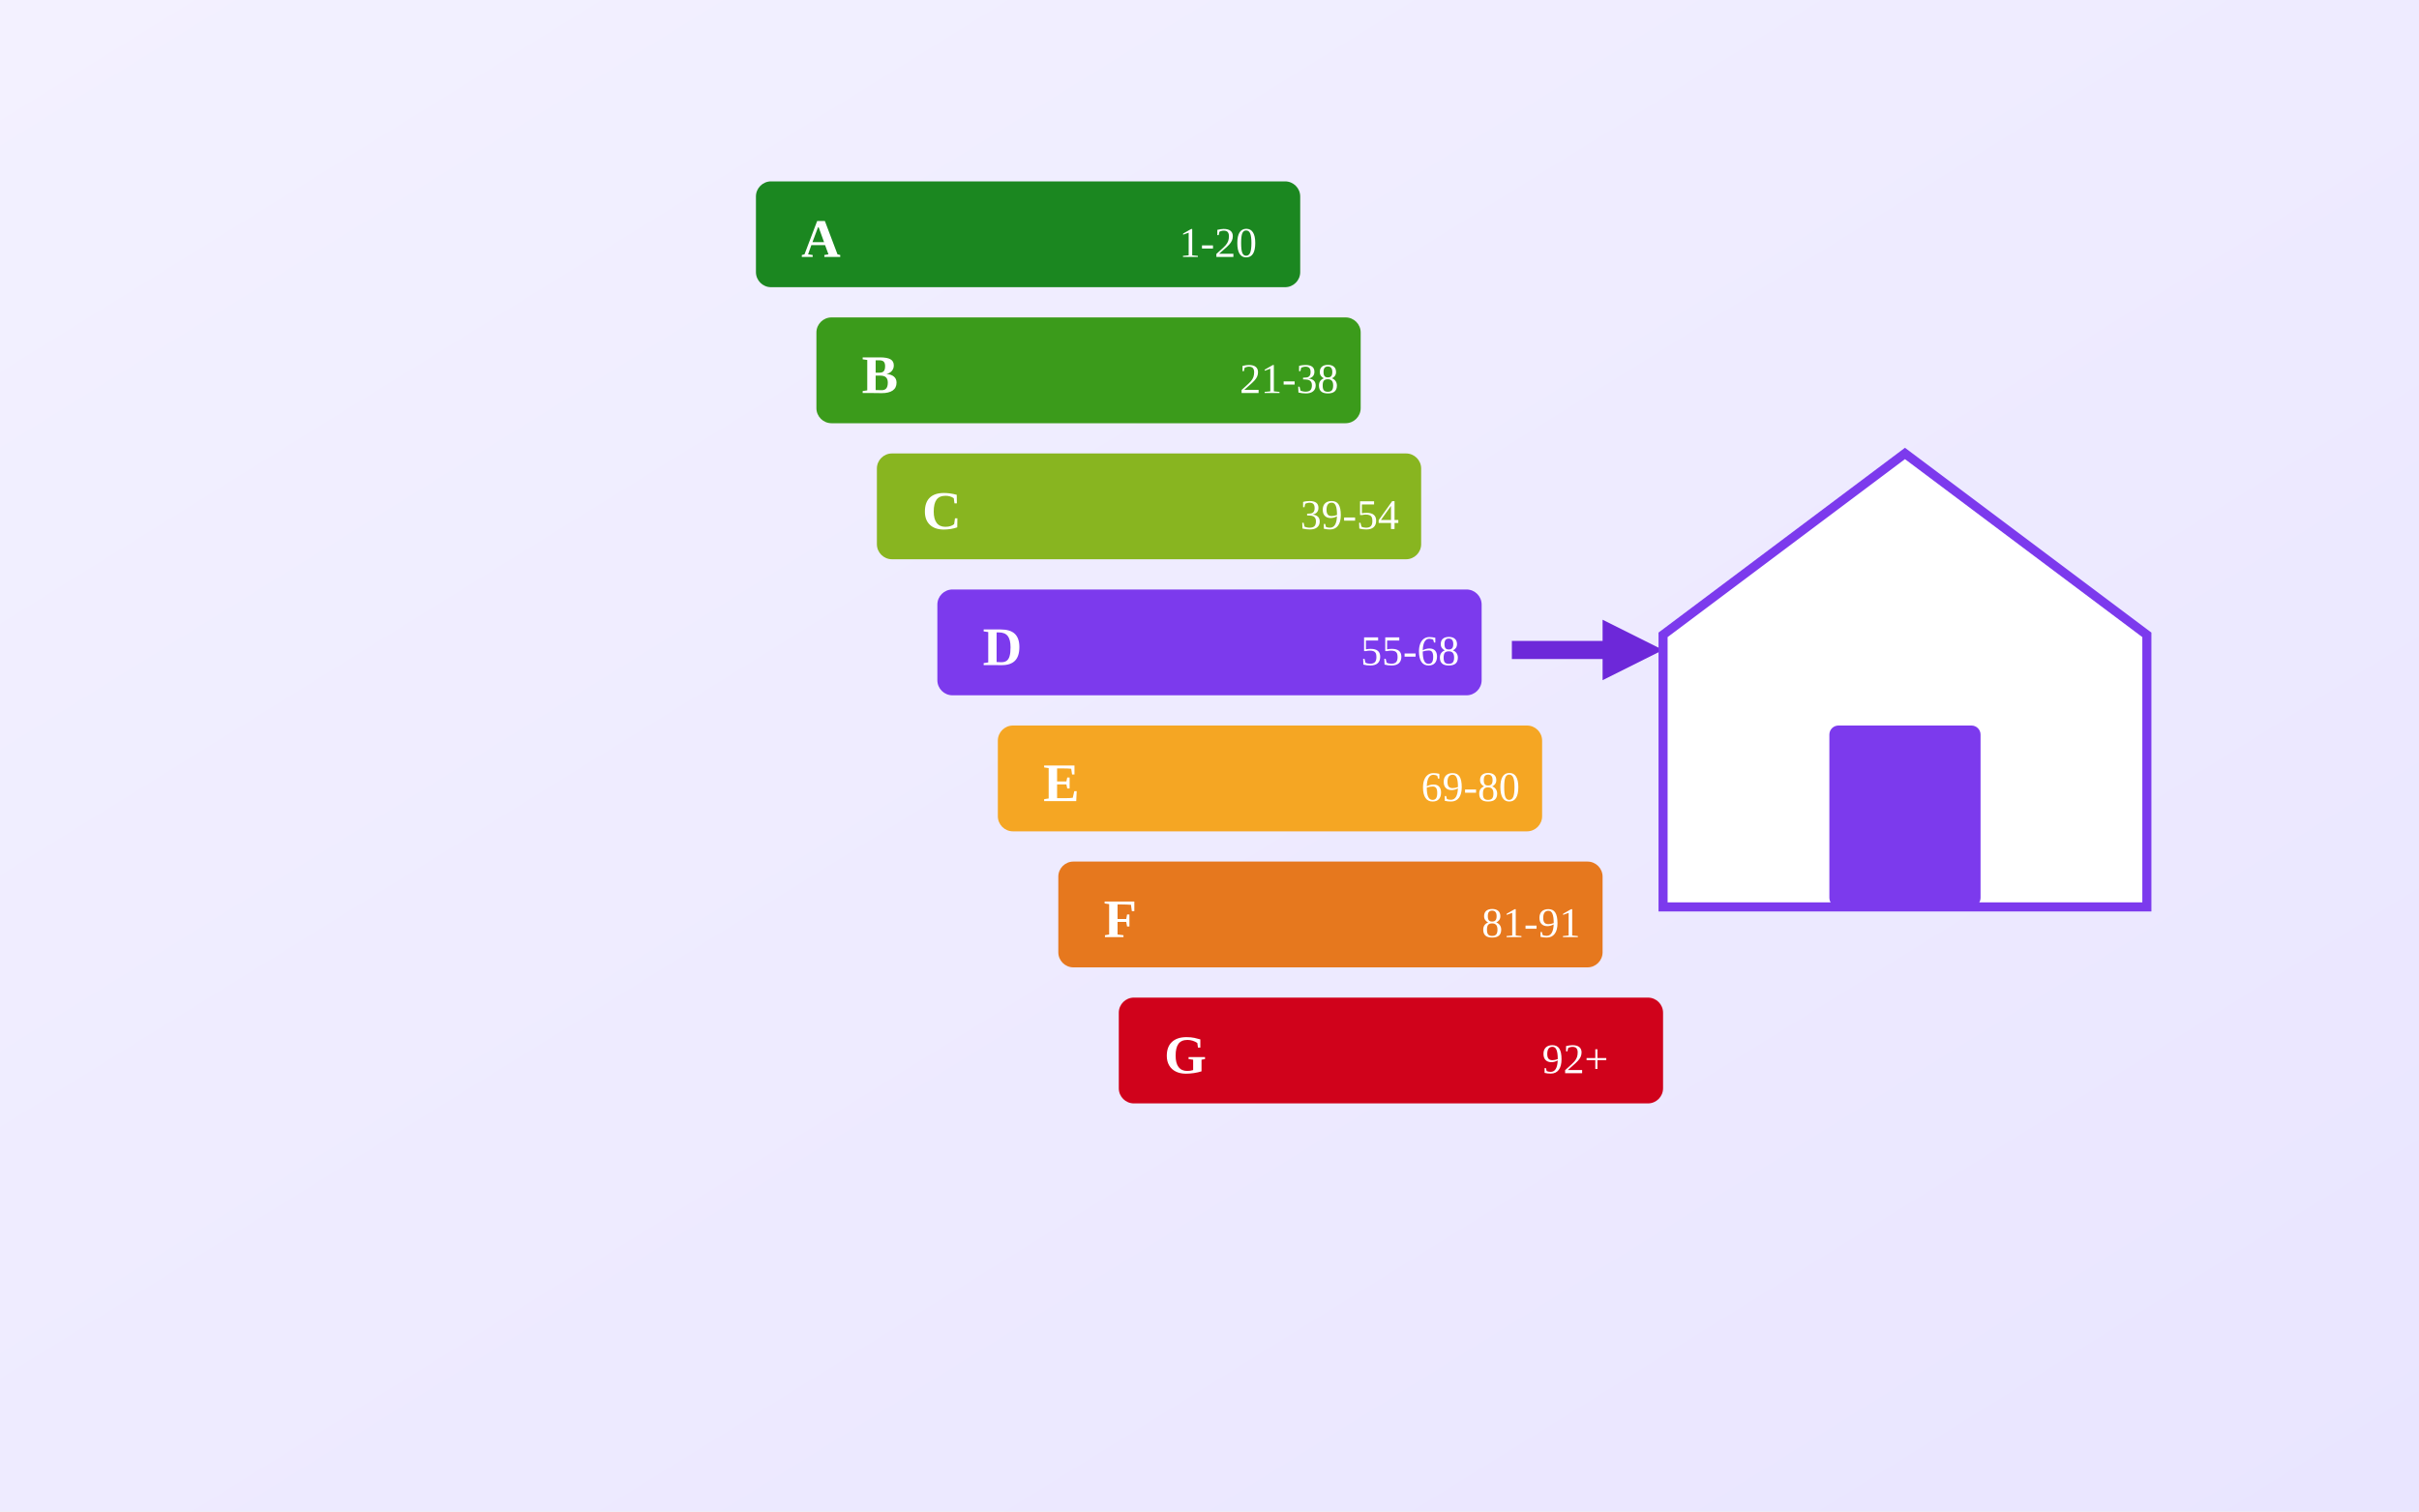
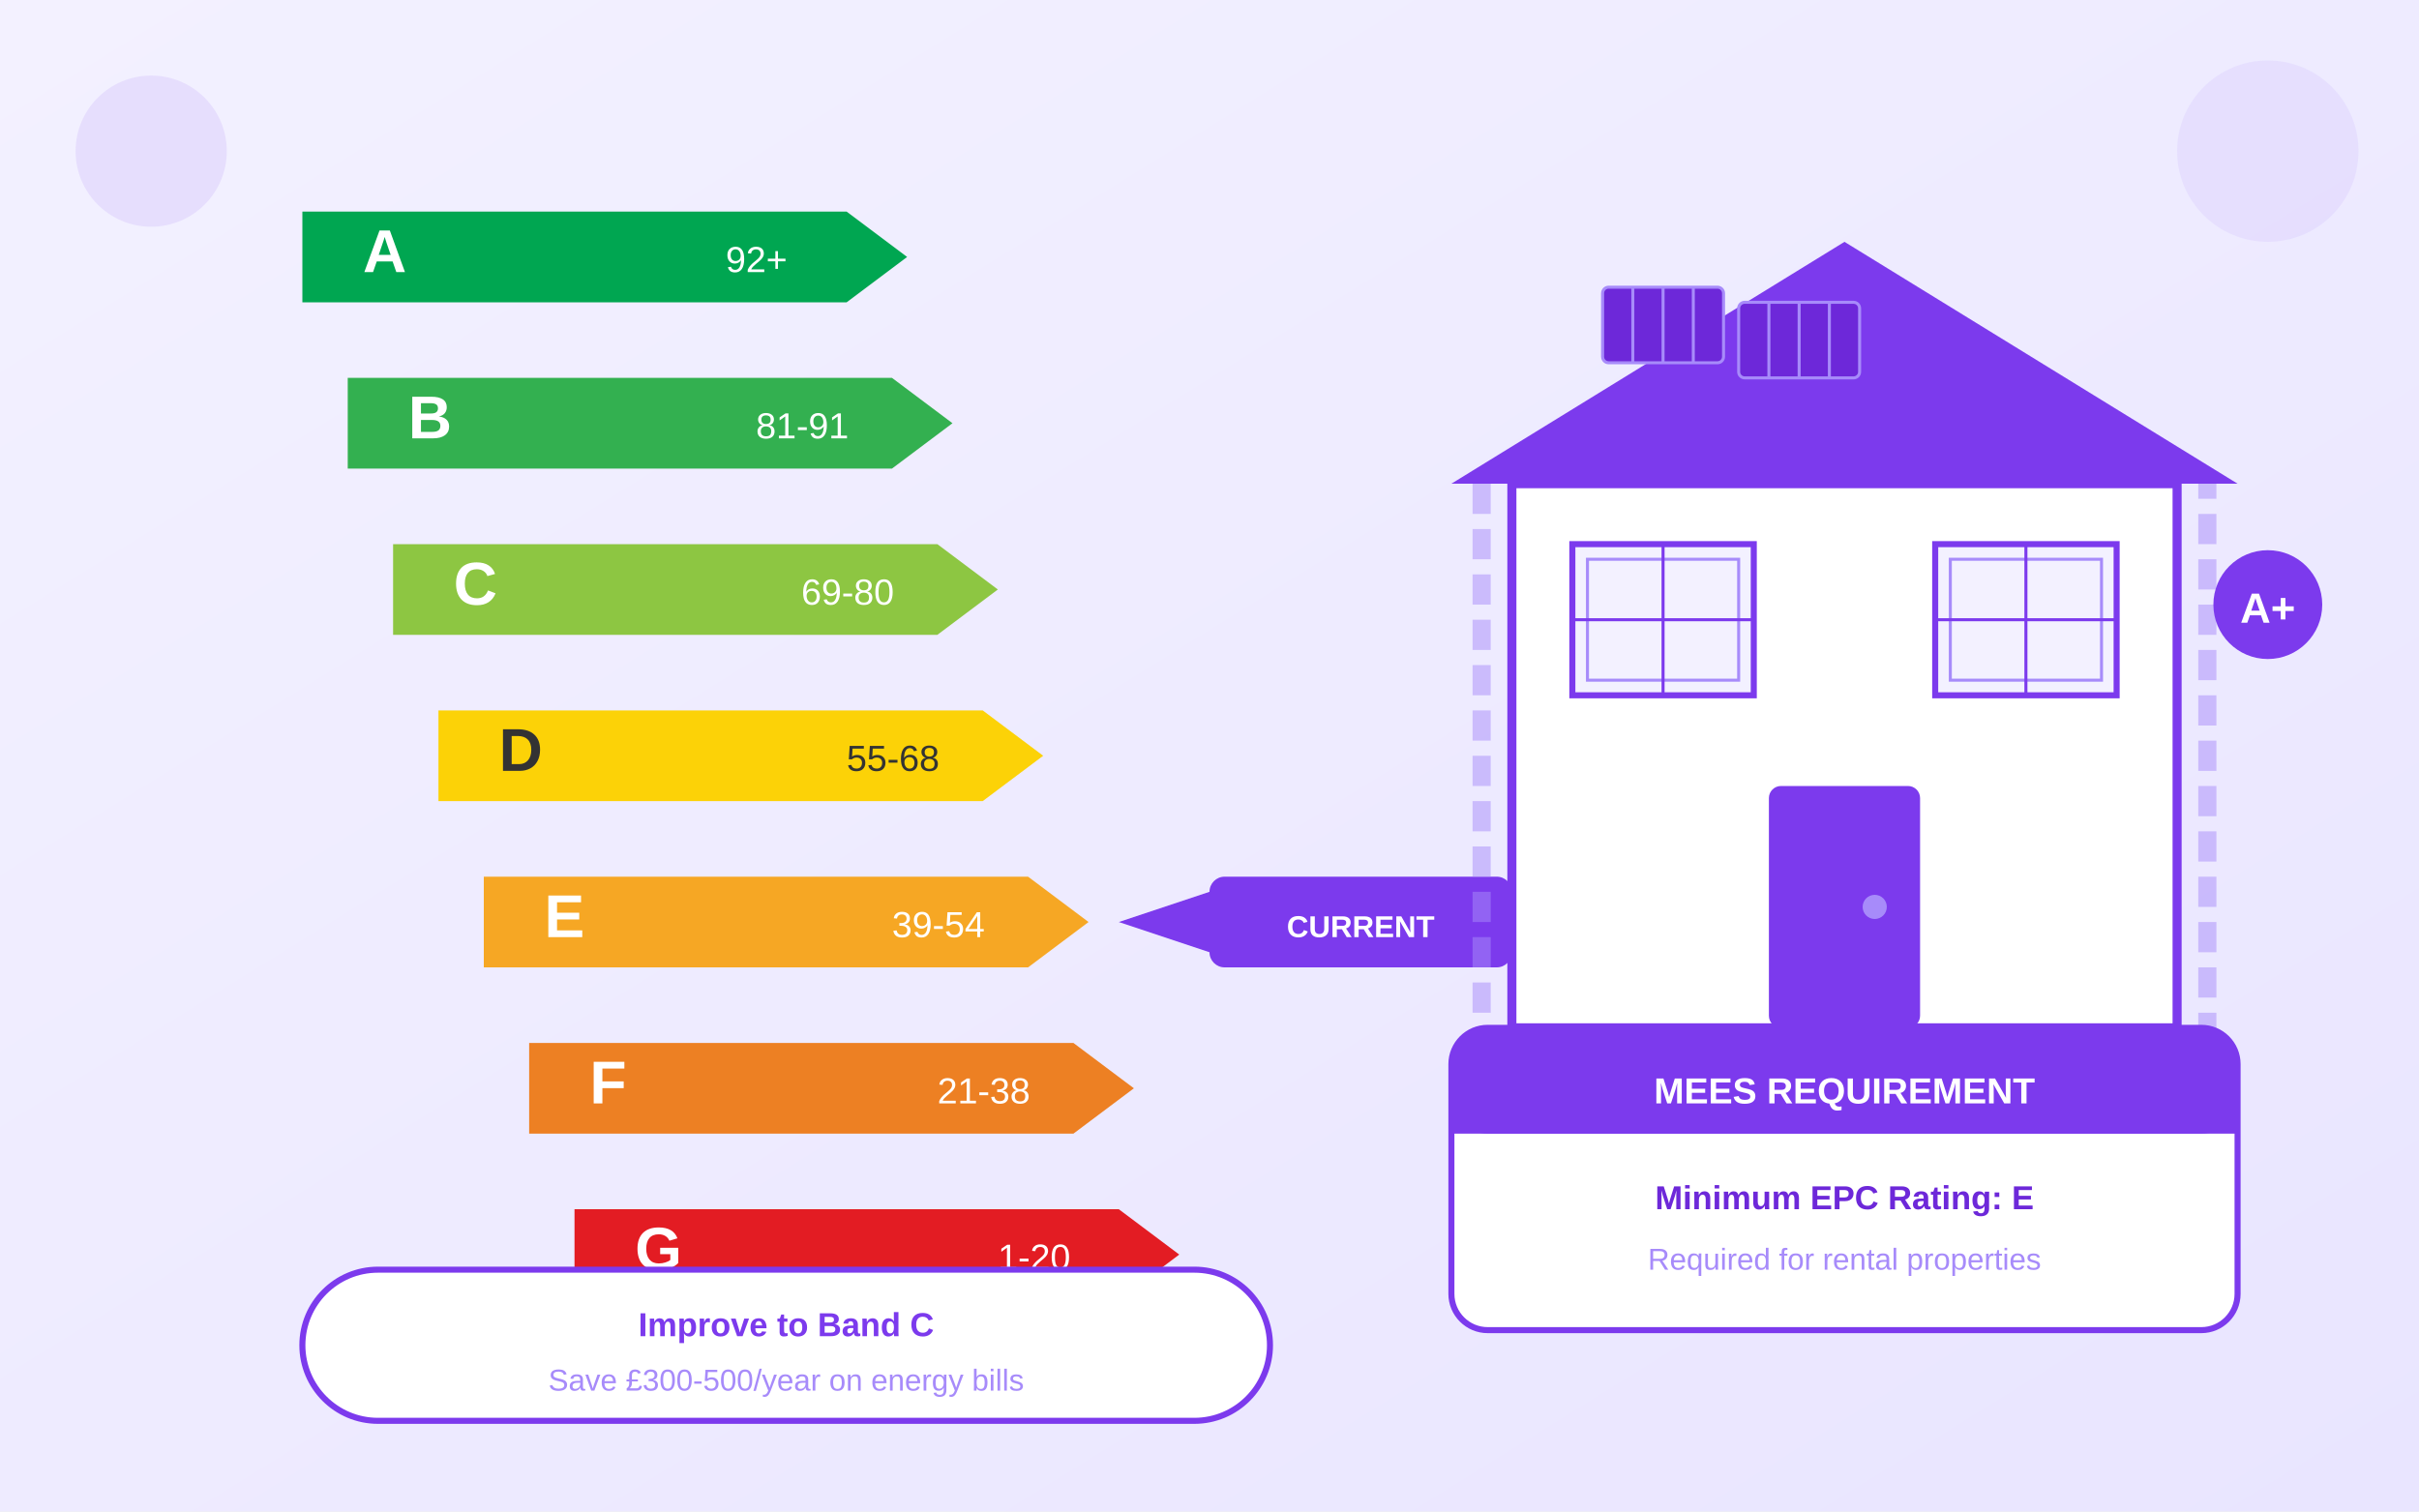
<svg xmlns="http://www.w3.org/2000/svg" viewBox="0 0 800 500">
  <defs>
    <linearGradient id="bgGrad" x1="0%" y1="0%" x2="100%" y2="100%">
      <stop offset="0%" style="stop-color:#F3F1FF" />
      <stop offset="100%" style="stop-color:#E9E5FF" />
    </linearGradient>
  </defs>
  <rect width="800" height="500" fill="url(#bgGrad)" />
-   <g transform="translate(250, 60)">
-     <g>
-       <rect x="0" y="0" width="180" height="35" rx="5" fill="#1B8720" />
-       <text x="15" y="25" fill="white" font-weight="bold" font-size="18">A</text>
-       <text x="140" y="25" fill="white" font-size="14">1-20</text>
+   <g transform="translate(100, 50)">
+     <g transform="translate(0, 0)">
+       <polygon points="0,20 180,20 200,35 180,50 0,50" fill="#00A651" />
+       <text x="20" y="40" fill="white" font-weight="bold" font-size="20" font-family="Arial">A</text>
+       <text x="140" y="40" fill="white" font-size="12" font-family="Arial">92+</text>
    </g>
-     <g>
-       <rect x="20" y="45" width="180" height="35" rx="5" fill="#3B9B1B" />
-       <text x="35" y="70" fill="white" font-weight="bold" font-size="18">B</text>
-       <text x="160" y="70" fill="white" font-size="14">21-38</text>
+     <g transform="translate(15, 55)">
+       <polygon points="0,20 180,20 200,35 180,50 0,50" fill="#33B050" />
+       <text x="20" y="40" fill="white" font-weight="bold" font-size="20" font-family="Arial">B</text>
+       <text x="135" y="40" fill="white" font-size="12" font-family="Arial">81-91</text>
    </g>
-     <g>
-       <rect x="40" y="90" width="180" height="35" rx="5" fill="#88B520" />
-       <text x="55" y="115" fill="white" font-weight="bold" font-size="18">C</text>
-       <text x="180" y="115" fill="white" font-size="14">39-54</text>
+     <g transform="translate(30, 110)">
+       <polygon points="0,20 180,20 200,35 180,50 0,50" fill="#8DC642" />
+       <text x="20" y="40" fill="white" font-weight="bold" font-size="20" font-family="Arial">C</text>
+       <text x="135" y="40" fill="white" font-size="12" font-family="Arial">69-80</text>
    </g>
-     <g>
-       <rect x="60" y="135" width="180" height="35" rx="5" fill="#7C3AED" />
-       <text x="75" y="160" fill="white" font-weight="bold" font-size="18">D</text>
-       <text x="200" y="160" fill="white" font-size="14">55-68</text>
-       <polygon points="250,152 280,152 280,145 300,155 280,165 280,158 250,158" fill="#6D28D9" />
+     <g transform="translate(45, 165)">
+       <polygon points="0,20 180,20 200,35 180,50 0,50" fill="#FCD207" />
+       <text x="20" y="40" fill="#333" font-weight="bold" font-size="20" font-family="Arial">D</text>
+       <text x="135" y="40" fill="#333" font-size="12" font-family="Arial">55-68</text>
    </g>
-     <g>
-       <rect x="80" y="180" width="180" height="35" rx="5" fill="#F5A623" />
-       <text x="95" y="205" fill="white" font-weight="bold" font-size="18">E</text>
-       <text x="220" y="205" fill="white" font-size="14">69-80</text>
+     <g transform="translate(60, 220)">
+       <polygon points="0,20 180,20 200,35 180,50 0,50" fill="#F6A724" />
+       <text x="20" y="40" fill="white" font-weight="bold" font-size="20" font-family="Arial">E</text>
+       <text x="135" y="40" fill="white" font-size="12" font-family="Arial">39-54</text>
+       <polygon points="210,35 240,25 240,45" fill="#7C3AED" />
+       <rect x="240" y="20" width="100" height="30" rx="5" fill="#7C3AED" />
+       <text x="290" y="40" text-anchor="middle" fill="white" font-size="10" font-weight="bold" font-family="Arial">CURRENT</text>
    </g>
-     <g>
-       <rect x="100" y="225" width="180" height="35" rx="5" fill="#E6781E" />
-       <text x="115" y="250" fill="white" font-weight="bold" font-size="18">F</text>
-       <text x="240" y="250" fill="white" font-size="14">81-91</text>
+     <g transform="translate(75, 275)">
+       <polygon points="0,20 180,20 200,35 180,50 0,50" fill="#ED8023" />
+       <text x="20" y="40" fill="white" font-weight="bold" font-size="20" font-family="Arial">F</text>
+       <text x="135" y="40" fill="white" font-size="12" font-family="Arial">21-38</text>
    </g>
-     <g>
-       <rect x="120" y="270" width="180" height="35" rx="5" fill="#D0021B" />
-       <text x="135" y="295" fill="white" font-weight="bold" font-size="18">G</text>
-       <text x="260" y="295" fill="white" font-size="14">92+</text>
+     <g transform="translate(90, 330)">
+       <polygon points="0,20 180,20 200,35 180,50 0,50" fill="#E31C23" />
+       <text x="20" y="40" fill="white" font-weight="bold" font-size="20" font-family="Arial">G</text>
+       <text x="140" y="40" fill="white" font-size="12" font-family="Arial">1-20</text>
    </g>
  </g>
-   <g transform="translate(550, 150)">
-     <path d="M80 0 L160 60 L160 150 L0 150 L0 60 Z" fill="white" stroke="#7C3AED" stroke-width="3" />
-     <rect x="55" y="90" width="50" height="60" rx="3" fill="#7C3AED" />
+   <g transform="translate(480, 80)">
+     <polygon points="130,0 260,80 0,80" fill="#7C3AED" />
+     <rect x="20" y="80" width="220" height="180" fill="white" stroke="#7C3AED" stroke-width="3" />
+     <g transform="translate(50, 15)">
+       <rect x="0" y="0" width="40" height="25" rx="2" fill="#6D28D9" stroke="#A78BFA" stroke-width="1" />
+       <line x1="10" y1="0" x2="10" y2="25" stroke="#A78BFA" stroke-width="1" />
+       <line x1="20" y1="0" x2="20" y2="25" stroke="#A78BFA" stroke-width="1" />
+       <line x1="30" y1="0" x2="30" y2="25" stroke="#A78BFA" stroke-width="1" />
+       <rect x="45" y="5" width="40" height="25" rx="2" fill="#6D28D9" stroke="#A78BFA" stroke-width="1" />
+       <line x1="55" y1="5" x2="55" y2="30" stroke="#A78BFA" stroke-width="1" />
+       <line x1="65" y1="5" x2="65" y2="30" stroke="#A78BFA" stroke-width="1" />
+       <line x1="75" y1="5" x2="75" y2="30" stroke="#A78BFA" stroke-width="1" />
+     </g>
+     <rect x="40" y="100" width="60" height="50" fill="#F3F1FF" stroke="#7C3AED" stroke-width="2" />
+     <rect x="45" y="105" width="50" height="40" fill="#F3F1FF" stroke="#A78BFA" stroke-width="1" />
+     <line x1="70" y1="100" x2="70" y2="150" stroke="#7C3AED" stroke-width="1" />
+     <line x1="40" y1="125" x2="100" y2="125" stroke="#7C3AED" stroke-width="1" />
+     <rect x="160" y="100" width="60" height="50" fill="#F3F1FF" stroke="#7C3AED" stroke-width="2" />
+     <rect x="165" y="105" width="50" height="40" fill="#F3F1FF" stroke="#A78BFA" stroke-width="1" />
+     <line x1="190" y1="100" x2="190" y2="150" stroke="#7C3AED" stroke-width="1" />
+     <line x1="160" y1="125" x2="220" y2="125" stroke="#7C3AED" stroke-width="1" />
+     <rect x="105" y="180" width="50" height="80" rx="4" fill="#7C3AED" />
+     <circle cx="140" cy="220" r="4" fill="#A78BFA" />
+     <path d="M10 80 L10 270 L250 270 L250 80" fill="none" stroke="#A78BFA" stroke-width="6" stroke-dasharray="10,5" opacity="0.5" />
+     <g transform="translate(250, 100)">
+       <circle cx="20" cy="20" r="18" fill="#7C3AED" />
+       <text x="20" y="26" text-anchor="middle" fill="white" font-size="14" font-weight="bold" font-family="Arial">A+</text>
+     </g>
  </g>
+   <g transform="translate(480, 340)">
+     <rect x="0" y="0" width="260" height="100" rx="12" fill="white" stroke="#7C3AED" stroke-width="2" />
+     <rect x="0" y="0" width="260" height="35" rx="12" fill="#7C3AED" />
+     <rect x="0" y="23" width="260" height="12" fill="#7C3AED" />
+     <text x="130" y="25" text-anchor="middle" fill="white" font-size="12" font-weight="bold" font-family="Arial">MEES REQUIREMENT</text>
+     <text x="130" y="60" text-anchor="middle" fill="#6D28D9" font-size="11" font-weight="bold" font-family="Arial">Minimum EPC Rating: E</text>
+     <text x="130" y="80" text-anchor="middle" fill="#A78BFA" font-size="10" font-family="Arial">Required for rental properties</text>
+   </g>
+   <g transform="translate(100, 420)">
+     <rect x="0" y="0" width="320" height="50" rx="25" fill="white" stroke="#7C3AED" stroke-width="2" />
+     <text x="160" y="22" text-anchor="middle" fill="#7C3AED" font-size="11" font-weight="bold" font-family="Arial">Improve to Band C</text>
+     <text x="160" y="40" text-anchor="middle" fill="#A78BFA" font-size="10" font-family="Arial">Save £300-500/year on energy bills</text>
+   </g>
+   <circle cx="50" cy="50" r="25" fill="#7C3AED" opacity="0.1" />
+   <circle cx="750" cy="50" r="30" fill="#A78BFA" opacity="0.12" />
</svg>
